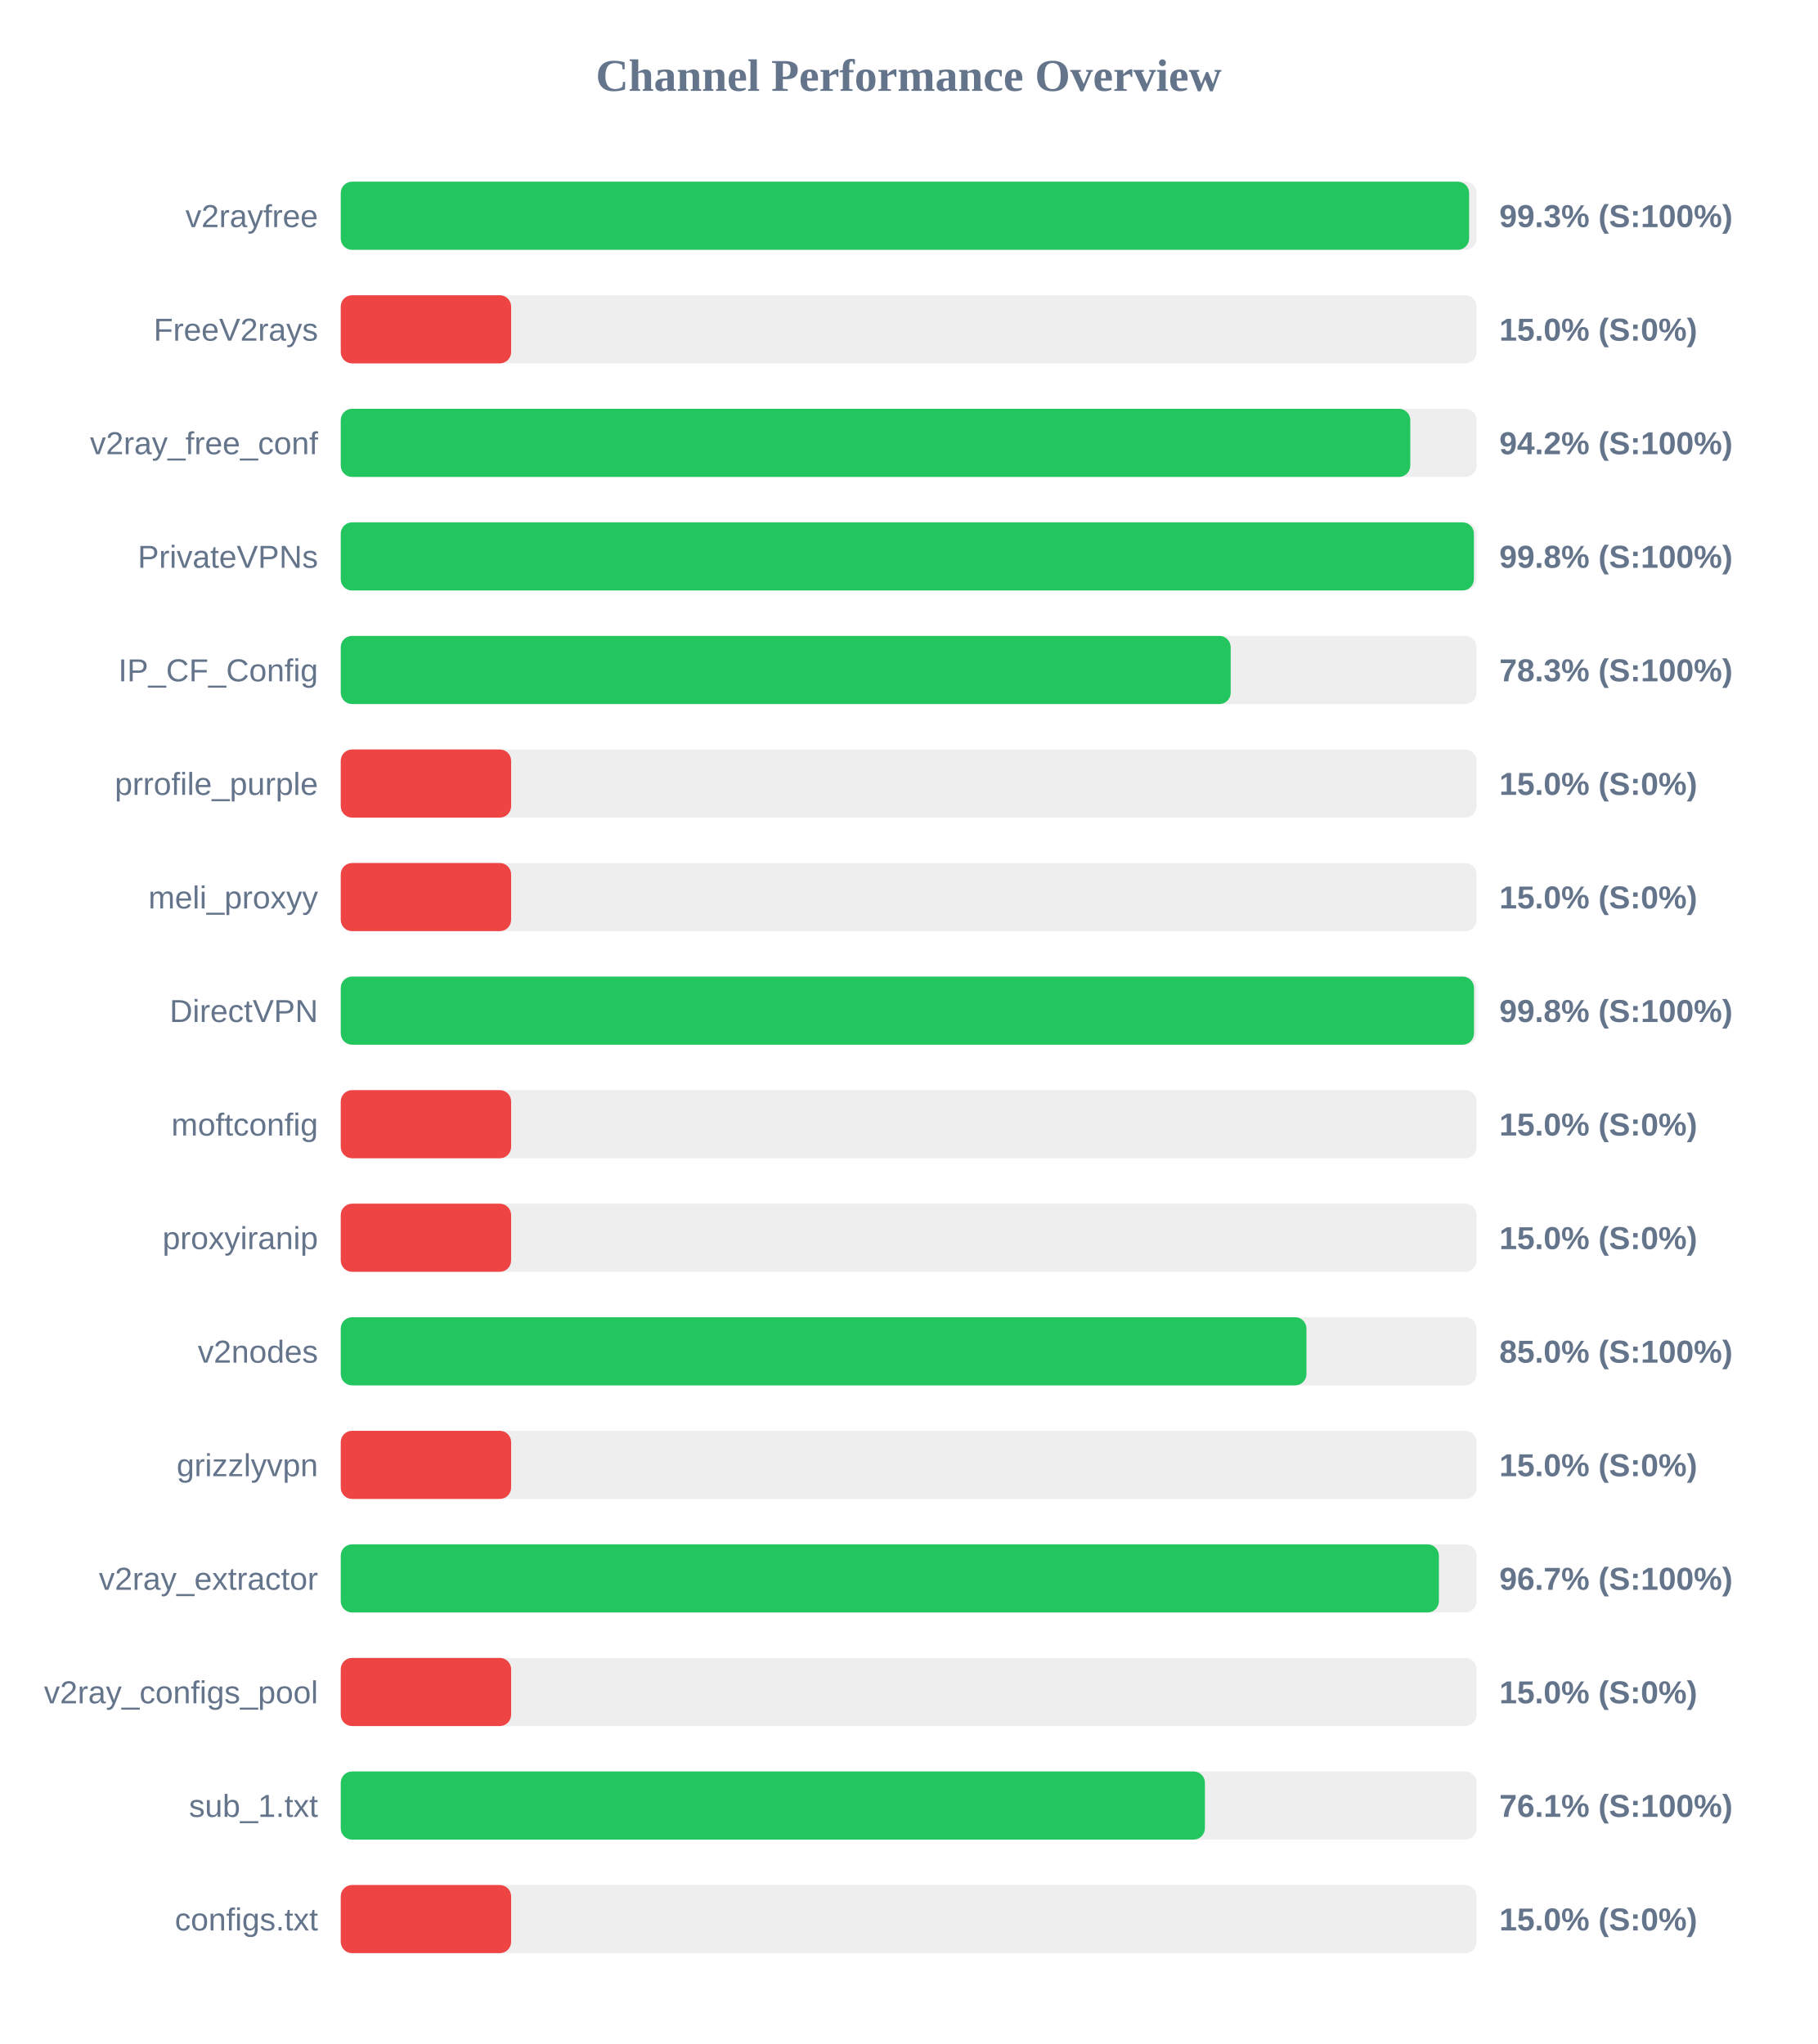
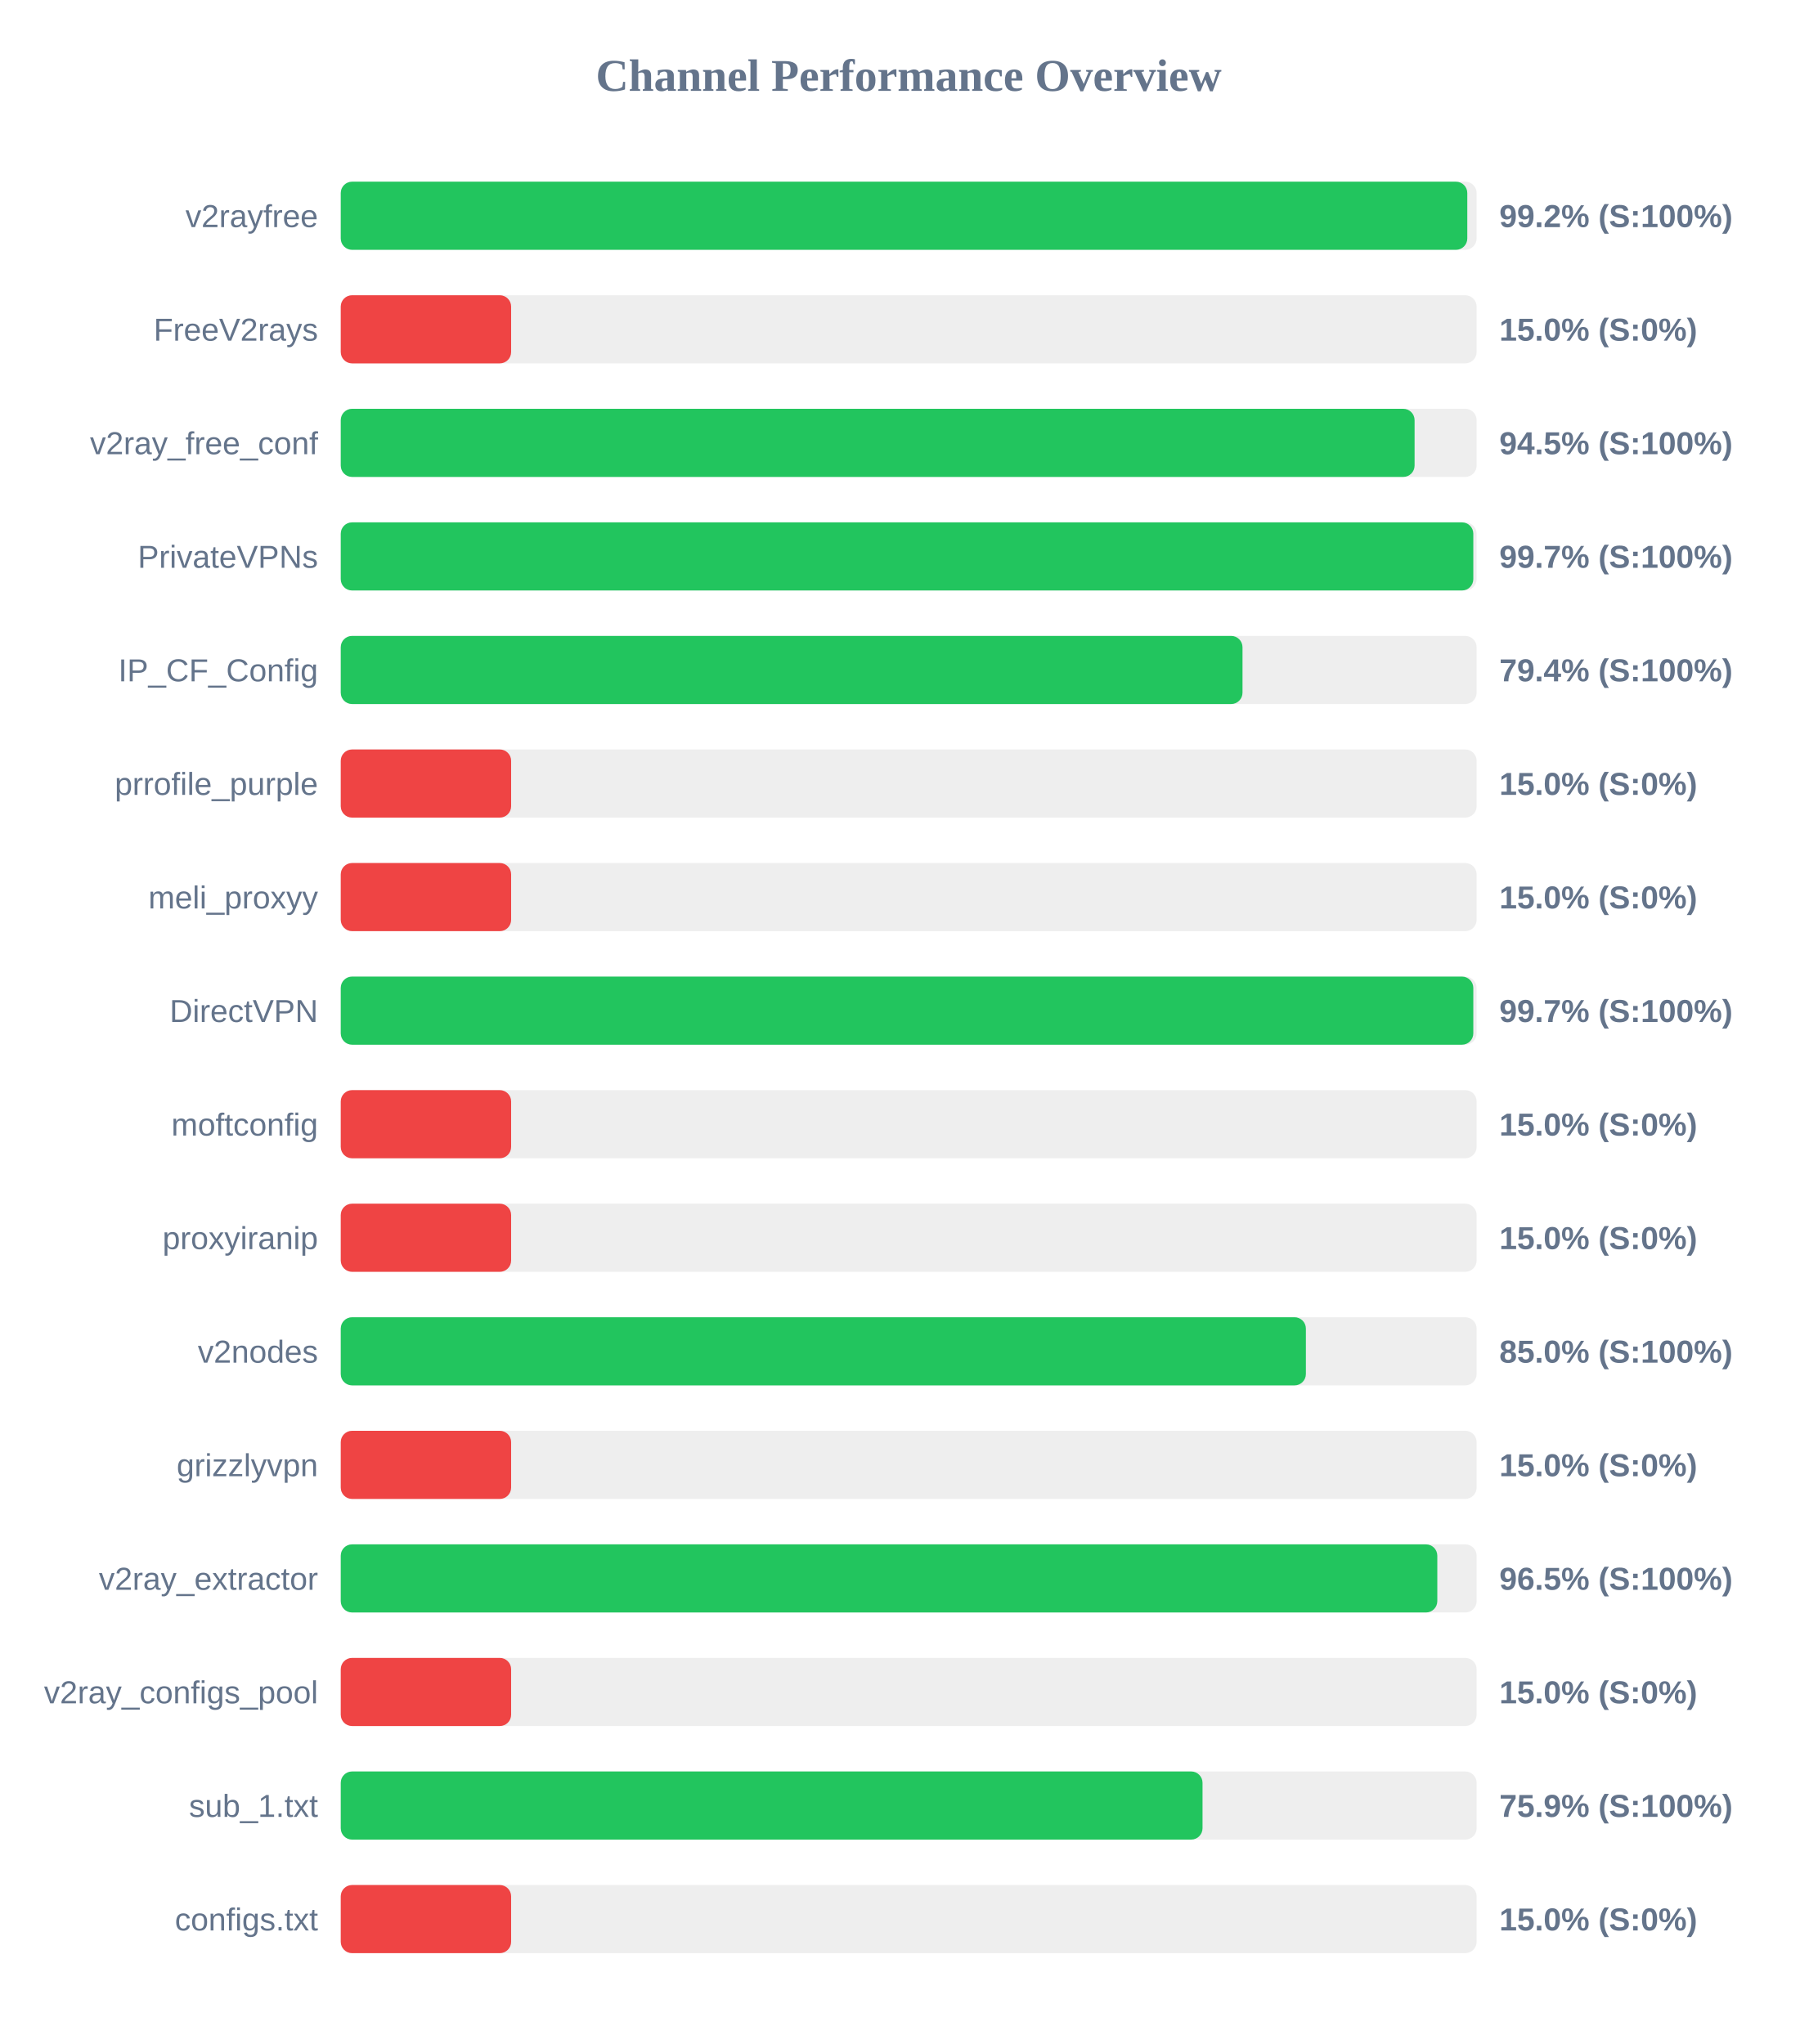
<svg xmlns="http://www.w3.org/2000/svg" width="800" height="900" version="1.1">
  <style>
        .row { font: 14px Arial; fill: #64748b; }
        .score { font: bold 14px Arial; fill: #64748b; }
    </style>
  <text x="400" y="40" text-anchor="middle" font-size="20px" font-weight="bold" fill="#64748b">Channel Performance Overview</text>
  <rect x="150" y="80" width="500" height="30" fill="#eee" rx="5" />
-   <rect x="150" y="80" width="496.7" height="30" fill="#22c55e" rx="5" />
+   <rect x="150" y="80" width="495.9" height="30" fill="#22c55e" rx="5" />
  <text x="140" y="100" text-anchor="end" class="row">v2rayfree</text>
-   <text x="660" y="100" text-anchor="start" class="score">99.3% (S:100%)</text>
+   <text x="660" y="100" text-anchor="start" class="score">99.2% (S:100%)</text>
  <rect x="150" y="130" width="500" height="30" fill="#eee" rx="5" />
  <rect x="150" y="130" width="75.0" height="30" fill="#ef4444" rx="5" />
  <text x="140" y="150" text-anchor="end" class="row">FreeV2rays</text>
  <text x="660" y="150" text-anchor="start" class="score">15.0% (S:0%)</text>
  <rect x="150" y="180" width="500" height="30" fill="#eee" rx="5" />
-   <rect x="150" y="180" width="470.8" height="30" fill="#22c55e" rx="5" />
+   <rect x="150" y="180" width="472.7" height="30" fill="#22c55e" rx="5" />
  <text x="140" y="200" text-anchor="end" class="row">v2ray_free_conf</text>
-   <text x="660" y="200" text-anchor="start" class="score">94.2% (S:100%)</text>
+   <text x="660" y="200" text-anchor="start" class="score">94.5% (S:100%)</text>
  <rect x="150" y="230" width="500" height="30" fill="#eee" rx="5" />
-   <rect x="150" y="230" width="498.8" height="30" fill="#22c55e" rx="5" />
+   <rect x="150" y="230" width="498.55" height="30" fill="#22c55e" rx="5" />
  <text x="140" y="250" text-anchor="end" class="row">PrivateVPNs</text>
-   <text x="660" y="250" text-anchor="start" class="score">99.8% (S:100%)</text>
+   <text x="660" y="250" text-anchor="start" class="score">99.7% (S:100%)</text>
  <rect x="150" y="280" width="500" height="30" fill="#eee" rx="5" />
-   <rect x="150" y="280" width="391.75" height="30" fill="#22c55e" rx="5" />
+   <rect x="150" y="280" width="396.95" height="30" fill="#22c55e" rx="5" />
  <text x="140" y="300" text-anchor="end" class="row">IP_CF_Config</text>
-   <text x="660" y="300" text-anchor="start" class="score">78.3% (S:100%)</text>
+   <text x="660" y="300" text-anchor="start" class="score">79.4% (S:100%)</text>
  <rect x="150" y="330" width="500" height="30" fill="#eee" rx="5" />
  <rect x="150" y="330" width="75.0" height="30" fill="#ef4444" rx="5" />
  <text x="140" y="350" text-anchor="end" class="row">prrofile_purple</text>
  <text x="660" y="350" text-anchor="start" class="score">15.0% (S:0%)</text>
  <rect x="150" y="380" width="500" height="30" fill="#eee" rx="5" />
  <rect x="150" y="380" width="75.0" height="30" fill="#ef4444" rx="5" />
  <text x="140" y="400" text-anchor="end" class="row">meli_proxyy</text>
  <text x="660" y="400" text-anchor="start" class="score">15.0% (S:0%)</text>
  <rect x="150" y="430" width="500" height="30" fill="#eee" rx="5" />
-   <rect x="150" y="430" width="498.85" height="30" fill="#22c55e" rx="5" />
+   <rect x="150" y="430" width="498.55" height="30" fill="#22c55e" rx="5" />
  <text x="140" y="450" text-anchor="end" class="row">DirectVPN</text>
-   <text x="660" y="450" text-anchor="start" class="score">99.8% (S:100%)</text>
+   <text x="660" y="450" text-anchor="start" class="score">99.7% (S:100%)</text>
  <rect x="150" y="480" width="500" height="30" fill="#eee" rx="5" />
  <rect x="150" y="480" width="75.0" height="30" fill="#ef4444" rx="5" />
  <text x="140" y="500" text-anchor="end" class="row">moftconfig</text>
  <text x="660" y="500" text-anchor="start" class="score">15.0% (S:0%)</text>
  <rect x="150" y="530" width="500" height="30" fill="#eee" rx="5" />
  <rect x="150" y="530" width="75.0" height="30" fill="#ef4444" rx="5" />
  <text x="140" y="550" text-anchor="end" class="row">proxyiranip</text>
  <text x="660" y="550" text-anchor="start" class="score">15.0% (S:0%)</text>
  <rect x="150" y="580" width="500" height="30" fill="#eee" rx="5" />
-   <rect x="150" y="580" width="425.1" height="30" fill="#22c55e" rx="5" />
+   <rect x="150" y="580" width="424.85" height="30" fill="#22c55e" rx="5" />
  <text x="140" y="600" text-anchor="end" class="row">v2nodes</text>
  <text x="660" y="600" text-anchor="start" class="score">85.0% (S:100%)</text>
  <rect x="150" y="630" width="500" height="30" fill="#eee" rx="5" />
  <rect x="150" y="630" width="75.0" height="30" fill="#ef4444" rx="5" />
  <text x="140" y="650" text-anchor="end" class="row">grizzlyvpn</text>
  <text x="660" y="650" text-anchor="start" class="score">15.0% (S:0%)</text>
  <rect x="150" y="680" width="500" height="30" fill="#eee" rx="5" />
-   <rect x="150" y="680" width="483.4" height="30" fill="#22c55e" rx="5" />
+   <rect x="150" y="680" width="482.7" height="30" fill="#22c55e" rx="5" />
  <text x="140" y="700" text-anchor="end" class="row">v2ray_extractor</text>
-   <text x="660" y="700" text-anchor="start" class="score">96.7% (S:100%)</text>
+   <text x="660" y="700" text-anchor="start" class="score">96.5% (S:100%)</text>
  <rect x="150" y="730" width="500" height="30" fill="#eee" rx="5" />
  <rect x="150" y="730" width="75.0" height="30" fill="#ef4444" rx="5" />
  <text x="140" y="750" text-anchor="end" class="row">v2ray_configs_pool</text>
  <text x="660" y="750" text-anchor="start" class="score">15.0% (S:0%)</text>
  <rect x="150" y="780" width="500" height="30" fill="#eee" rx="5" />
-   <rect x="150" y="780" width="380.4" height="30" fill="#22c55e" rx="5" />
+   <rect x="150" y="780" width="379.35" height="30" fill="#22c55e" rx="5" />
  <text x="140" y="800" text-anchor="end" class="row">sub_1.txt</text>
-   <text x="660" y="800" text-anchor="start" class="score">76.1% (S:100%)</text>
+   <text x="660" y="800" text-anchor="start" class="score">75.9% (S:100%)</text>
  <rect x="150" y="830" width="500" height="30" fill="#eee" rx="5" />
  <rect x="150" y="830" width="75.0" height="30" fill="#ef4444" rx="5" />
  <text x="140" y="850" text-anchor="end" class="row">configs.txt</text>
  <text x="660" y="850" text-anchor="start" class="score">15.0% (S:0%)</text>
</svg>
